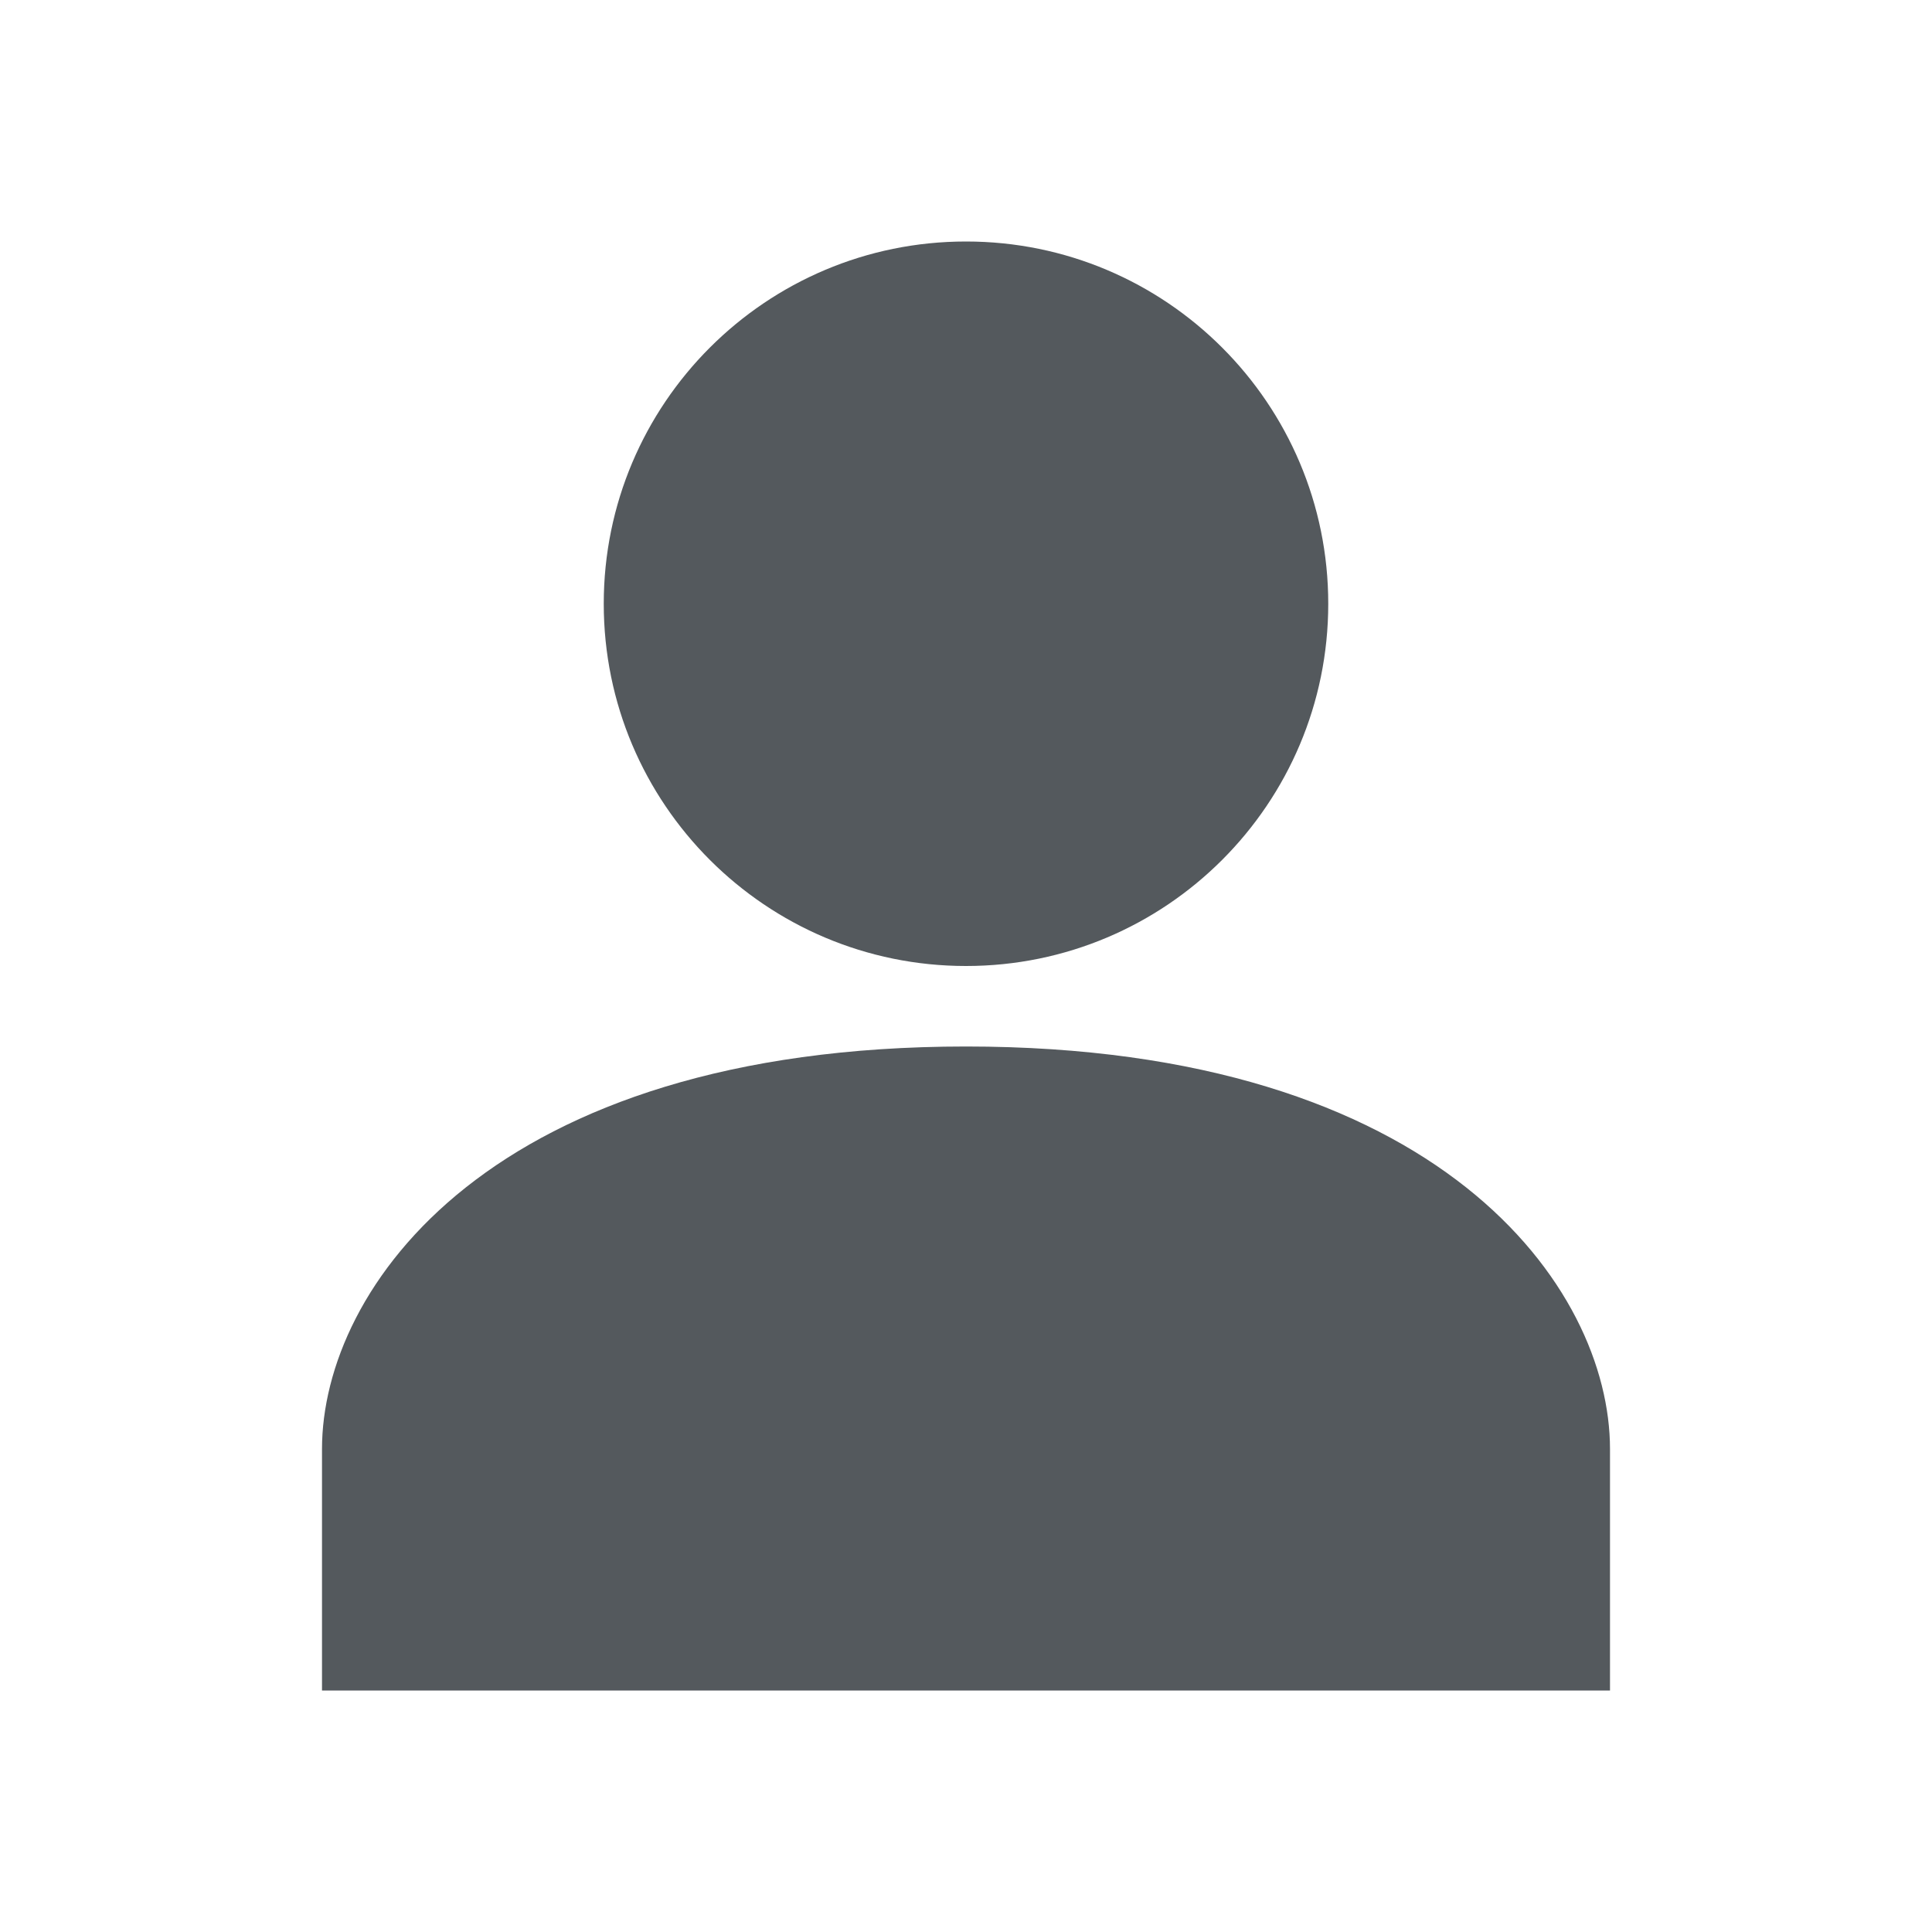
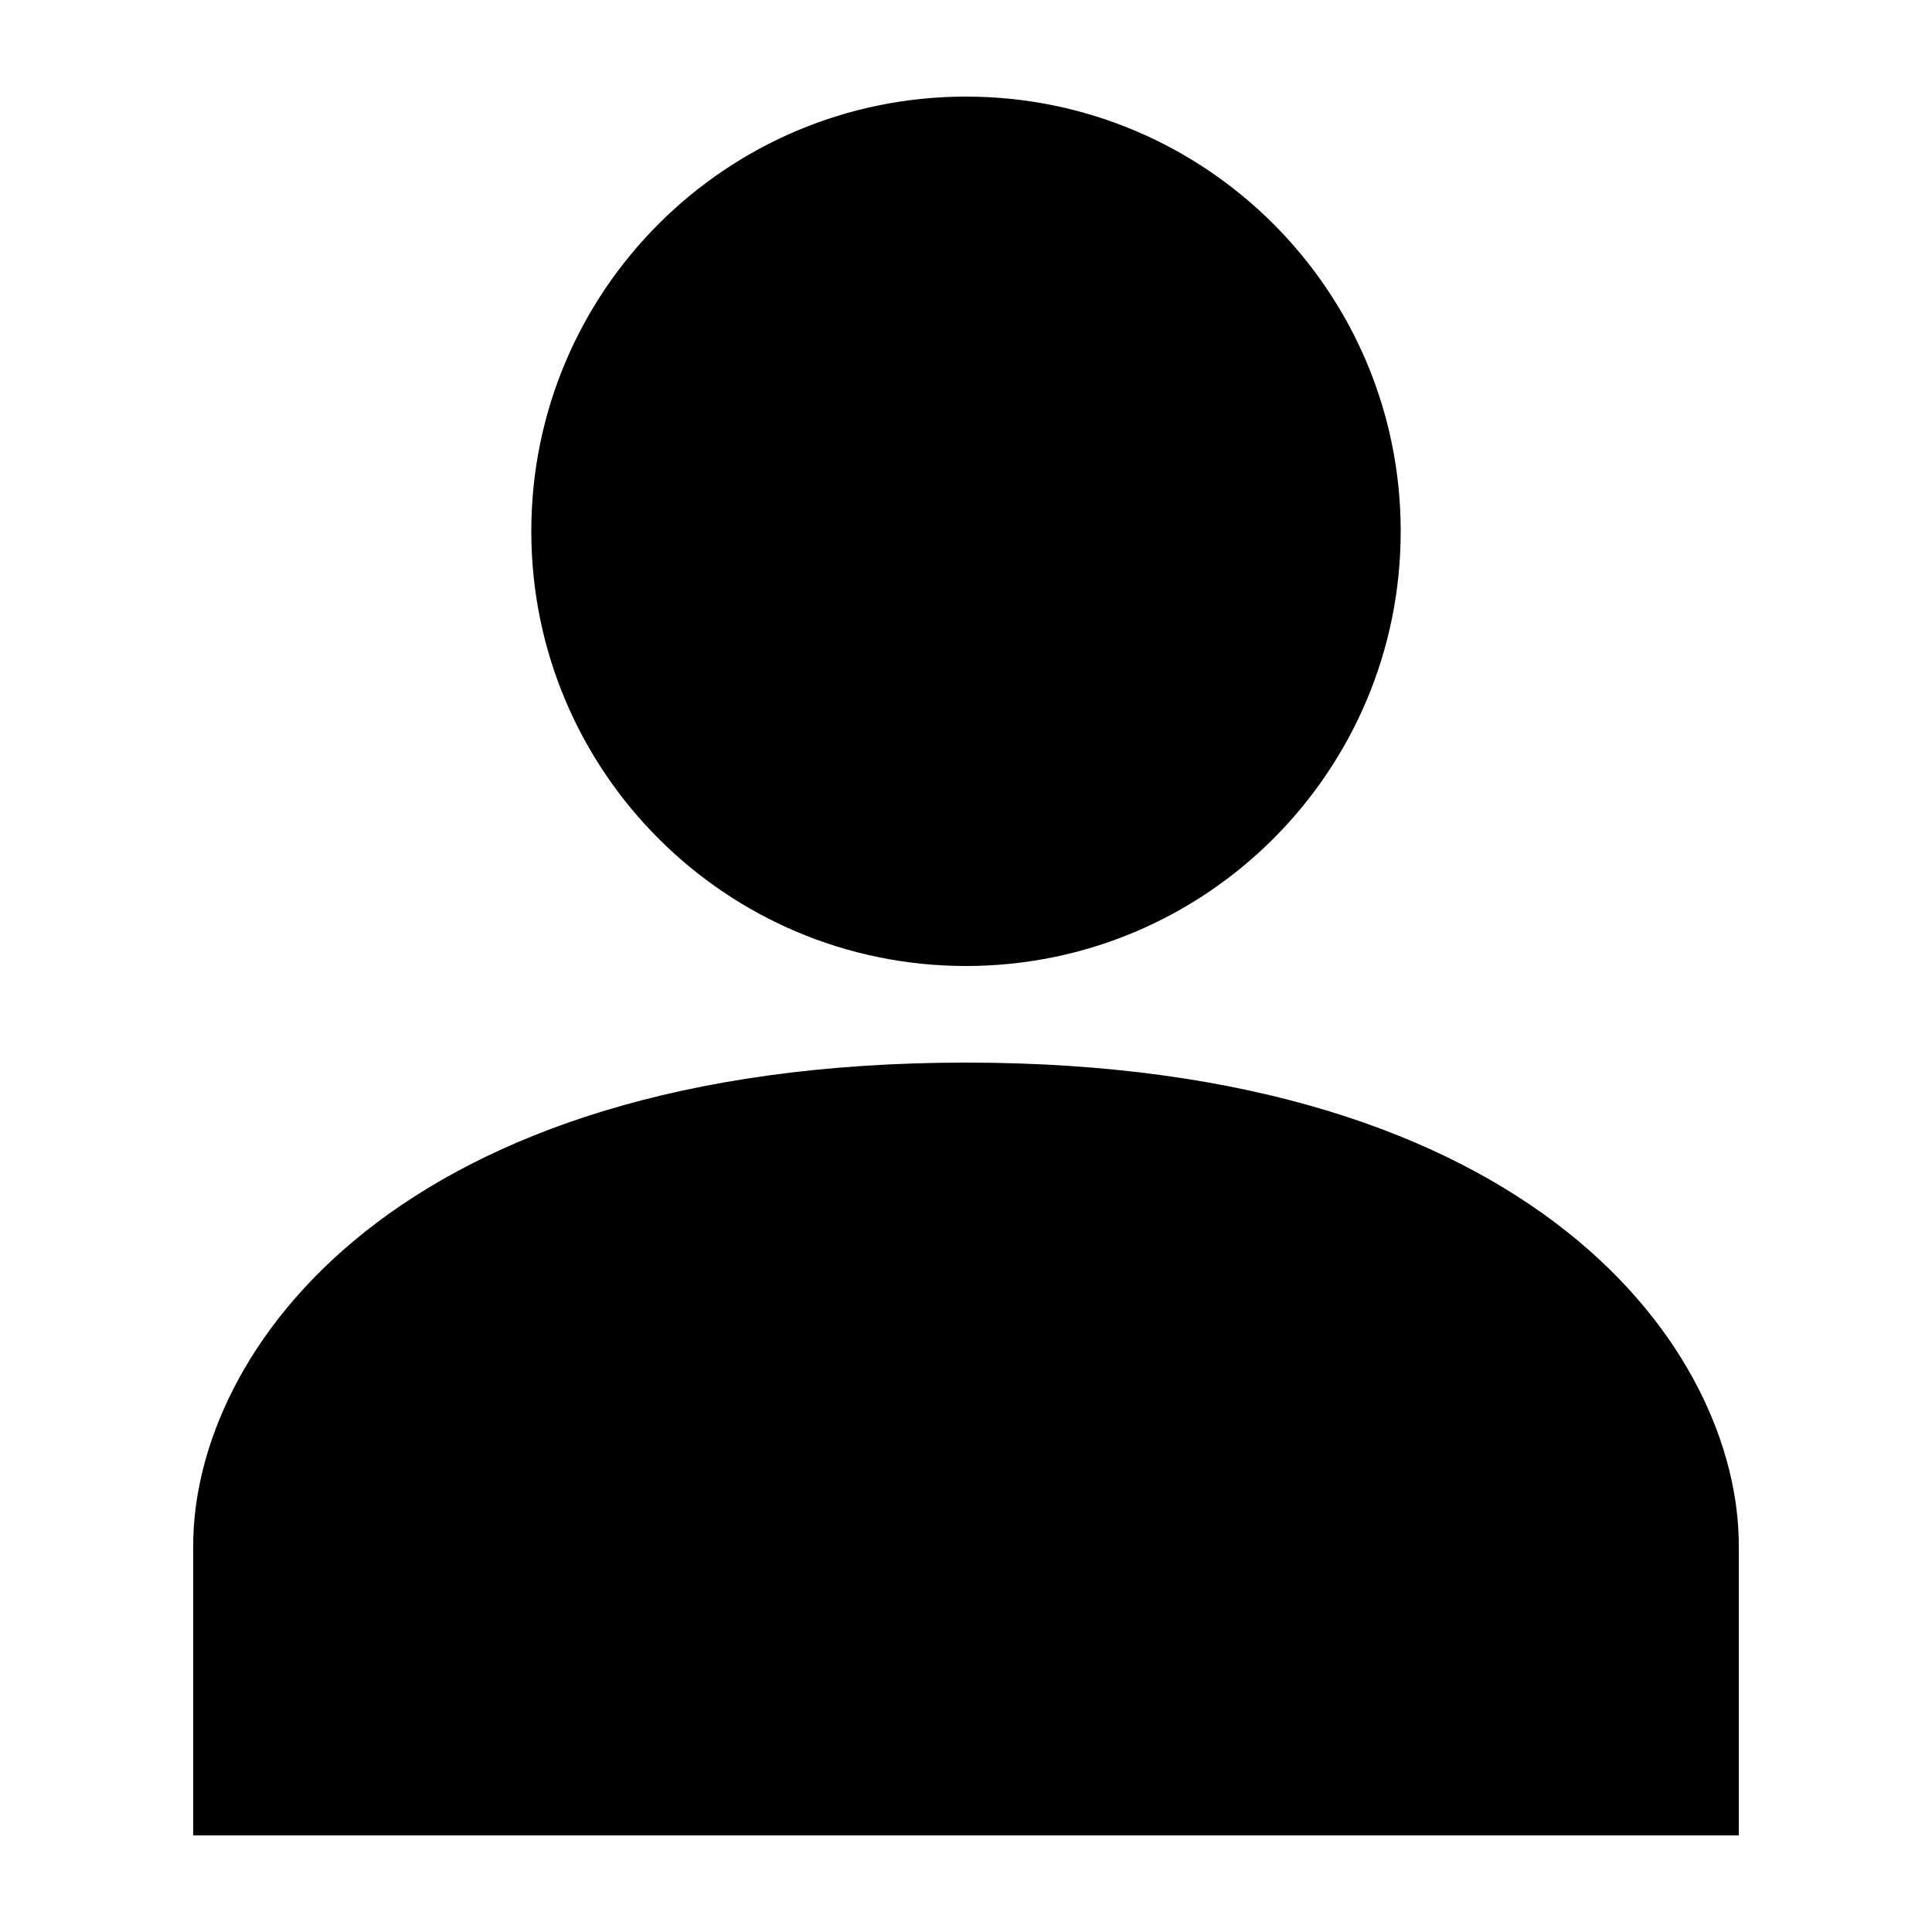
- <svg xmlns="http://www.w3.org/2000/svg" width="24" height="24" viewBox="0 0 24 24">
-   <path fill="#54595d" d="M12 13c-5.9 0-8 3-8 5v3h16v-3c0-2-2.1-5-8-5z" />
-   <circle fill="#54595d" cx="12" cy="7.5" r="4.5" />
+ <svg xmlns="http://www.w3.org/2000/svg" width="20" height="20" viewBox="0 0 20 20">
+   <path d="M10 11c-5.92 0-8 3-8 5v3h16v-3c0-2-2.08-5-8-5z" />
+   <circle cx="10" cy="5.5" r="4.5" />
</svg>
